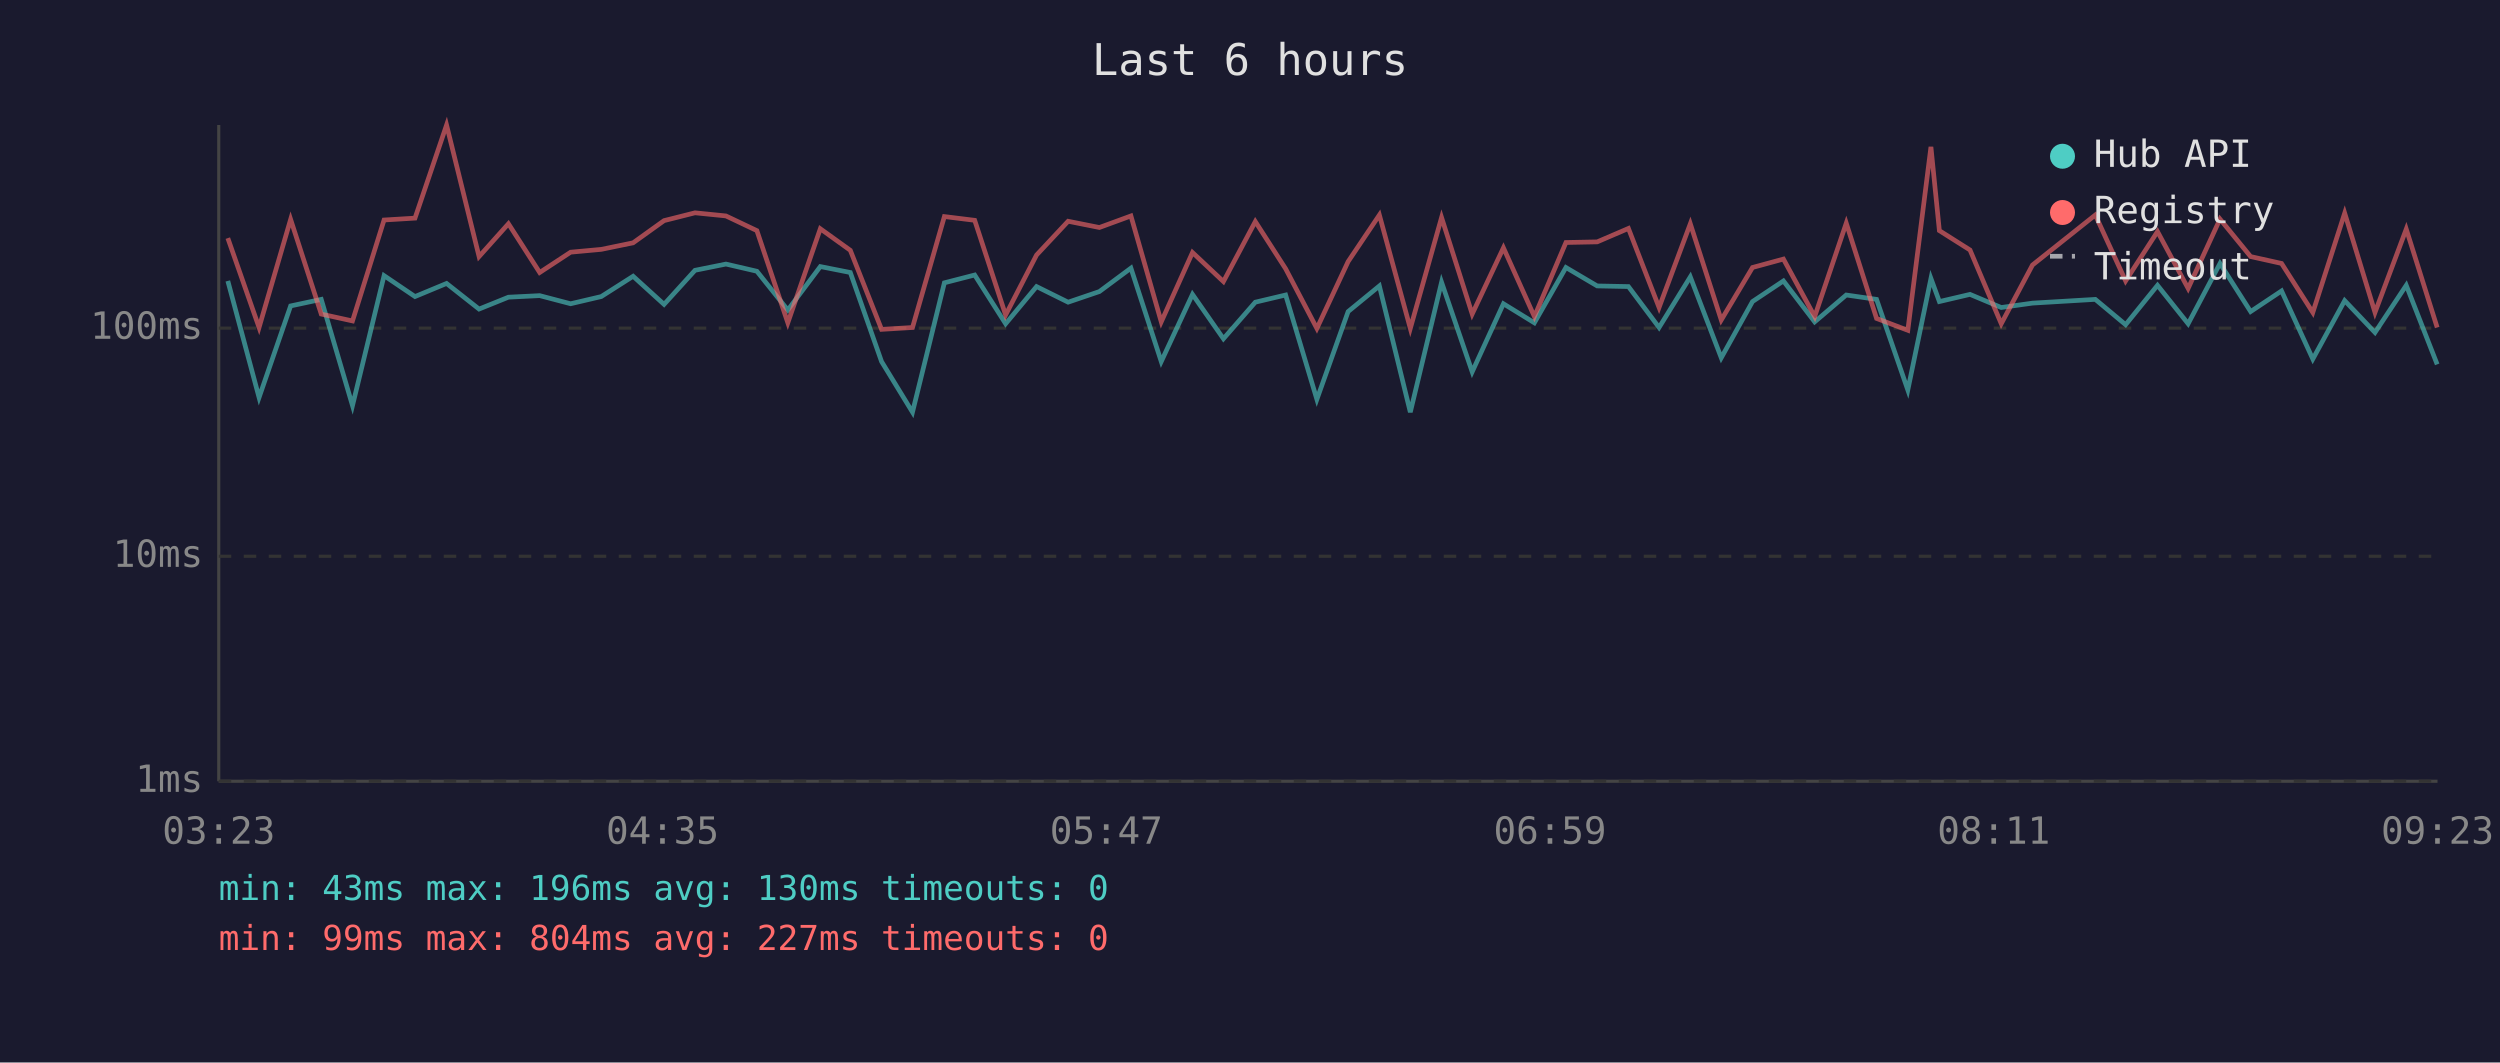
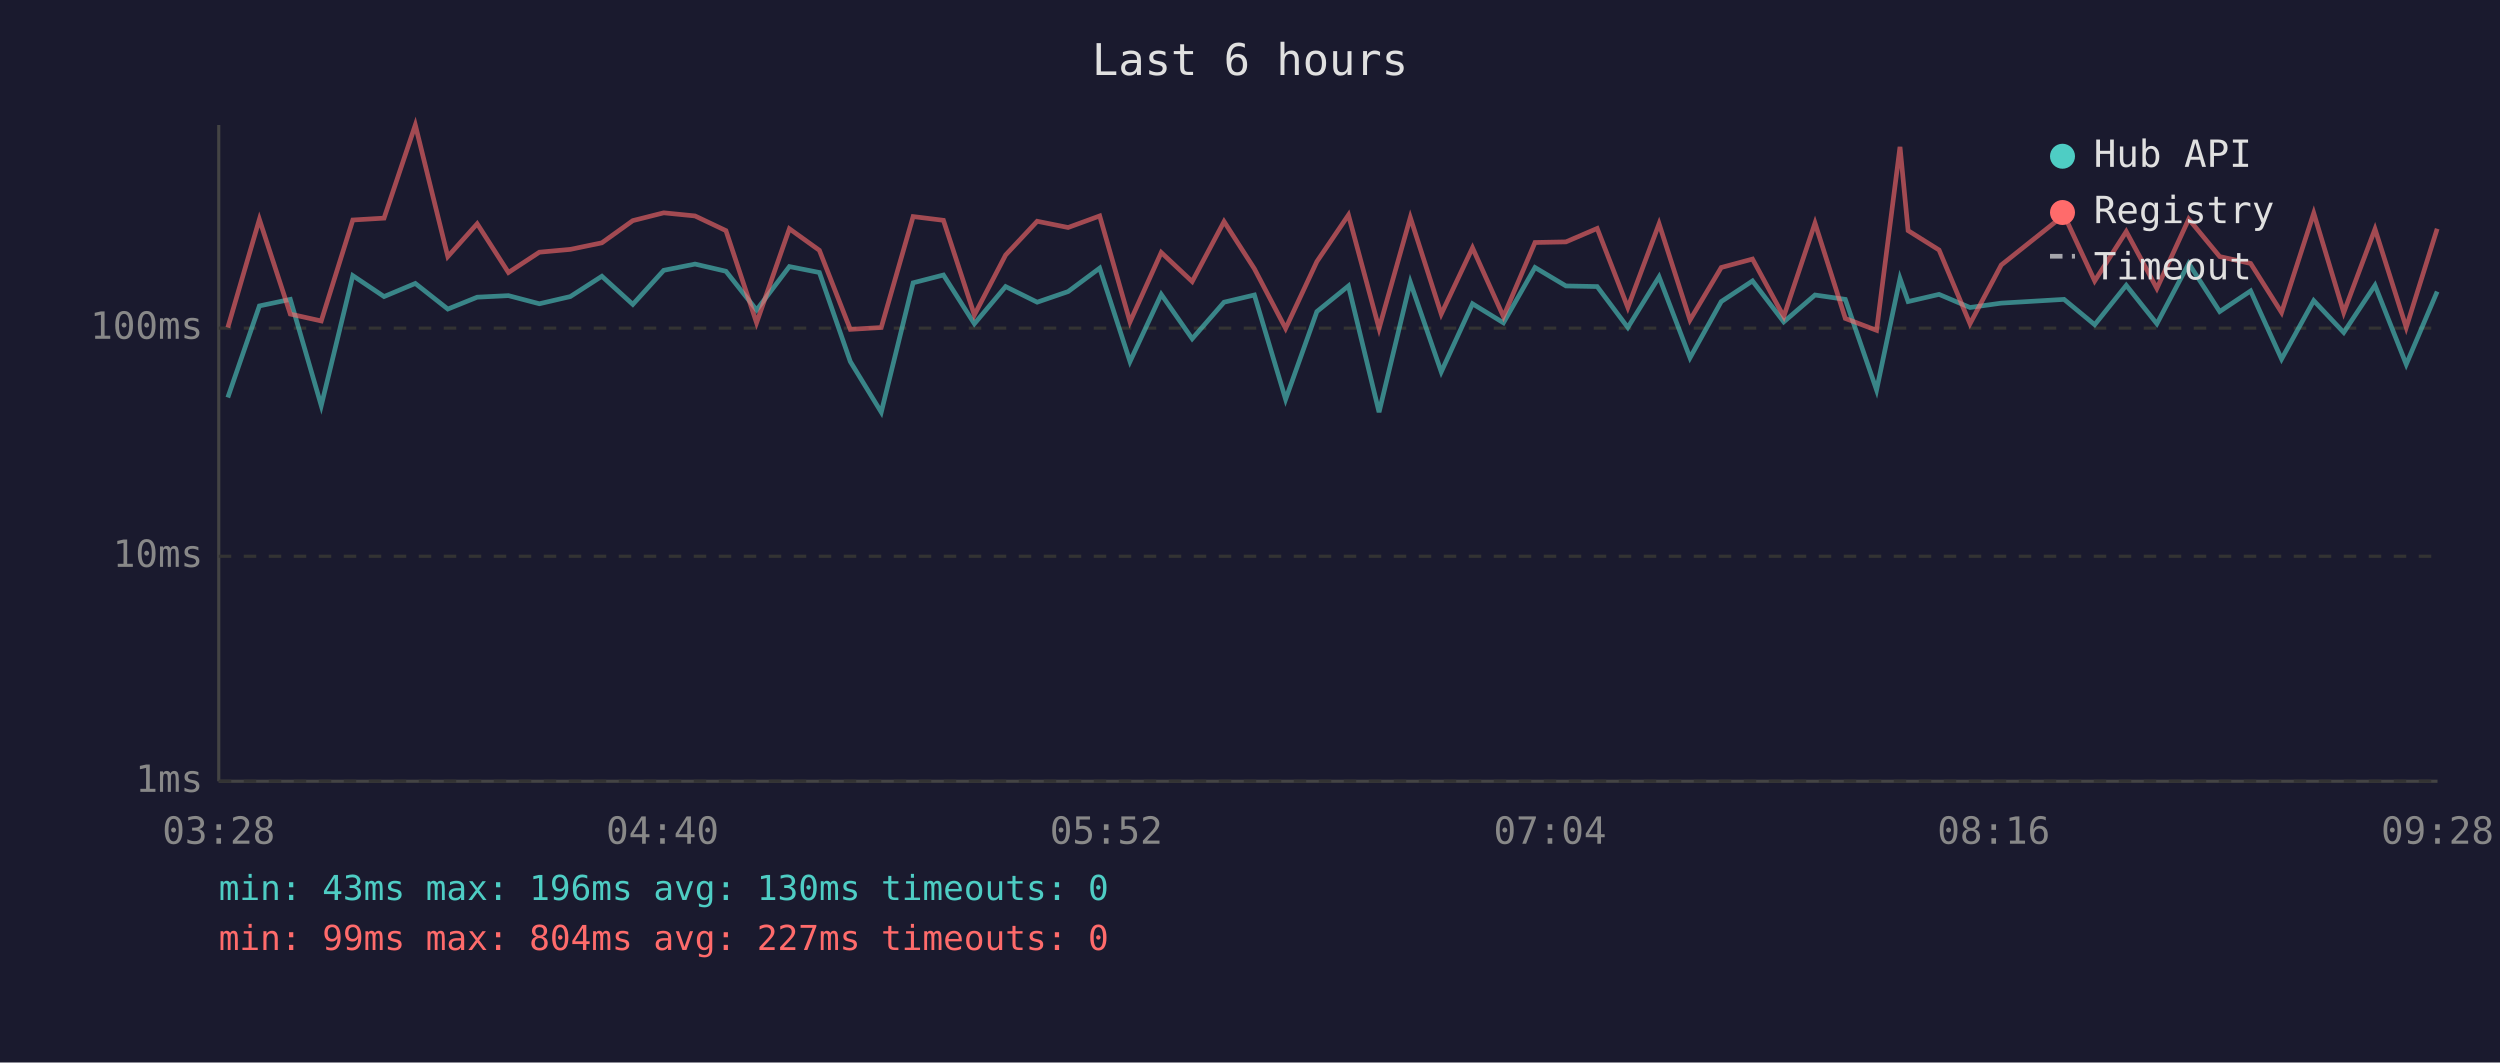
<svg xmlns="http://www.w3.org/2000/svg" viewBox="0 0 800 340" font-family="monospace" font-size="12">
  <rect width="800" height="340" fill="#1a1a2e" />
  <text x="400" y="24" fill="#e0e0e0" font-size="14" text-anchor="middle">Last 6 hours</text>
  <line x1="70" y1="40" x2="70" y2="250" stroke="#444" stroke-width="1" />
  <line x1="70" y1="250" x2="780" y2="250" stroke="#444" stroke-width="1" />
  <line x1="70" y1="250" x2="780" y2="250" stroke="#333" stroke-width="1" stroke-dasharray="4" />
  <text x="65" y="250" fill="#888" text-anchor="end" dominant-baseline="middle">1ms</text>
  <line x1="70" y1="178" x2="780" y2="178" stroke="#333" stroke-width="1" stroke-dasharray="4" />
  <text x="65" y="178" fill="#888" text-anchor="end" dominant-baseline="middle">10ms</text>
  <line x1="70" y1="105" x2="780" y2="105" stroke="#333" stroke-width="1" stroke-dasharray="4" />
  <text x="65" y="105" fill="#888" text-anchor="end" dominant-baseline="middle">100ms</text>
-   <text x="70" y="270" fill="#888" text-anchor="middle">03:23</text>
-   <text x="212" y="270" fill="#888" text-anchor="middle">04:35</text>
-   <text x="354" y="270" fill="#888" text-anchor="middle">05:47</text>
-   <text x="496" y="270" fill="#888" text-anchor="middle">06:59</text>
-   <text x="638" y="270" fill="#888" text-anchor="middle">08:11</text>
-   <text x="780" y="270" fill="#888" text-anchor="middle">09:23</text>
-   <polyline points="72.9,89.9 82.9,127.2 93.0,97.9 102.8,95.8 112.8,129.8 122.9,88.2 132.8,94.9 142.9,90.7 153.3,98.9 162.7,95.1 172.7,94.6 182.6,97.2 192.4,94.9 202.6,88.4 212.5,97.4 222.4,86.5 232.3,84.5 242.2,86.8 252.1,99.2 262.5,85.3 272.1,87.2 282.1,115.7 292.0,131.9 302.2,90.5 311.9,88.0 321.8,103.6 331.7,91.7 341.8,96.7 351.8,93.3 361.9,85.8 371.6,115.7 381.6,94.2 391.5,108.4 401.7,96.7 411.4,94.4 421.4,127.8 431.4,99.7 441.4,91.5 451.3,131.9 461.3,90.3 471.1,119.0 481.1,97.2 491.0,103.3 501.1,85.6 511.1,91.5 521.1,91.7 530.9,104.8 540.9,88.6 550.8,114.5 560.8,96.5 570.7,89.9 580.7,103.0 590.8,94.4 600.5,95.8 610.5,124.8 617.9,89.1 620.6,96.5 630.4,94.2 640.4,98.4 650.4,97.0 670.5,95.8 680.2,103.9 690.4,91.3 700.2,103.6 710.4,84.3 720.2,99.7 730.1,93.1 740.1,114.9 750.3,96.2 760.0,106.4 770.0,91.3 779.9,116.6" fill="none" stroke="#4ecdc4" stroke-width="1.5" opacity="0.6" />
-   <polyline points="72.9,76.2 82.9,104.8 93.0,70.2 102.8,100.5 112.8,102.7 122.9,70.4 132.8,69.8 142.9,40.0 153.3,82.1 162.7,71.6 172.7,87.2 182.6,80.7 192.4,79.8 202.6,77.7 212.5,70.6 222.4,68.1 232.3,69.1 242.2,73.8 252.1,103.3 262.5,73.2 272.1,80.1 282.1,105.4 292.0,104.8 302.2,69.3 311.9,70.5 321.8,100.8 331.7,81.6 341.8,70.8 351.8,72.8 361.9,69.1 371.6,103.0 381.6,80.8 391.5,90.1 401.7,70.9 411.4,86.0 421.4,105.1 431.4,83.7 441.4,68.8 451.3,105.1 461.3,69.6 471.1,100.5 481.1,79.3 491.0,101.3 501.1,77.6 511.1,77.4 521.1,73.1 530.9,98.4 540.9,71.6 550.8,102.4 560.8,85.6 570.7,82.9 580.7,101.3 590.8,71.4 600.5,101.9 610.5,105.7 617.9,47.0 620.6,73.8 630.4,80.0 640.4,103.6 650.4,84.8 670.5,68.8 680.2,89.9 690.4,74.1 700.2,92.3 710.4,70.1 720.2,82.1 730.1,84.3 740.1,100.0 750.3,68.2 760.0,100.0 770.0,73.3 779.9,104.8" fill="none" stroke="#ff6b6b" stroke-width="1.5" opacity="0.6" />
+   <text x="70" y="270" fill="#888" text-anchor="middle">03:28</text>
+   <text x="212" y="270" fill="#888" text-anchor="middle">04:40</text>
+   <text x="354" y="270" fill="#888" text-anchor="middle">05:52</text>
+   <text x="496" y="270" fill="#888" text-anchor="middle">07:04</text>
+   <text x="638" y="270" fill="#888" text-anchor="middle">08:16</text>
+   <text x="780" y="270" fill="#888" text-anchor="middle">09:28</text>
+   <polyline points="72.9,127.2 83.0,97.9 92.9,95.8 102.8,129.8 112.9,88.2 122.9,94.9 132.9,90.7 143.3,98.9 152.7,95.1 162.7,94.6 172.6,97.2 182.5,94.9 192.6,88.4 202.5,97.4 212.4,86.5 222.4,84.5 232.3,86.8 242.1,99.2 252.6,85.3 262.2,87.2 272.1,115.7 282.0,131.9 292.2,90.5 301.9,88.0 311.8,103.6 321.8,91.7 331.9,96.7 341.8,93.3 351.9,85.8 361.6,115.7 371.6,94.2 381.5,108.4 391.7,96.7 401.4,94.4 411.4,127.8 421.4,99.7 431.5,91.5 441.3,131.9 451.3,90.3 461.2,119.0 471.2,97.2 481.1,103.3 491.2,85.6 501.1,91.5 511.1,91.7 520.9,104.8 530.9,88.6 540.8,114.5 550.8,96.5 560.8,89.9 570.8,103.0 580.8,94.4 590.5,95.8 600.5,124.8 608.0,89.1 610.6,96.5 620.5,94.2 630.4,98.4 640.4,97.0 660.5,95.8 670.3,103.9 680.4,91.3 690.2,103.6 700.4,84.3 710.3,99.7 720.2,93.1 730.1,114.9 740.4,96.2 750.0,106.4 760.0,91.3 770.0,116.6 779.9,93.3" fill="none" stroke="#4ecdc4" stroke-width="1.5" opacity="0.6" />
+   <polyline points="72.9,104.8 83.0,70.2 92.9,100.5 102.8,102.7 112.9,70.4 122.9,69.8 132.9,40.0 143.3,82.1 152.7,71.6 162.7,87.2 172.6,80.7 182.5,79.8 192.6,77.7 202.5,70.6 212.4,68.1 222.4,69.1 232.3,73.8 242.1,103.3 252.6,73.2 262.2,80.1 272.1,105.4 282.0,104.8 292.2,69.3 301.9,70.5 311.8,100.8 321.8,81.6 331.9,70.8 341.8,72.8 351.9,69.1 361.6,103.0 371.6,80.8 381.5,90.1 391.7,70.9 401.4,86.0 411.4,105.1 421.4,83.7 431.5,68.8 441.3,105.1 451.3,69.6 461.2,100.5 471.2,79.3 481.1,101.3 491.2,77.6 501.1,77.4 511.1,73.1 520.9,98.4 530.9,71.6 540.8,102.4 550.8,85.6 560.8,82.9 570.8,101.3 580.8,71.4 590.5,101.9 600.5,105.7 608.0,47.0 610.6,73.8 620.5,80.0 630.4,103.6 640.4,84.8 660.5,68.8 670.3,89.9 680.4,74.1 690.2,92.3 700.4,70.1 710.3,82.1 720.2,84.3 730.1,100.0 740.4,68.2 750.0,100.0 760.0,73.3 770.0,104.8 779.9,73.2" fill="none" stroke="#ff6b6b" stroke-width="1.5" opacity="0.6" />
  <circle cx="660" cy="50" r="4" fill="#4ecdc4" />
  <text x="670" y="50" fill="#e0e0e0" dominant-baseline="middle">Hub API</text>
  <circle cx="660" cy="68" r="4" fill="#ff6b6b" />
  <text x="670" y="68" fill="#e0e0e0" dominant-baseline="middle">Registry</text>
  <line x1="656" y1="82" x2="664" y2="82" stroke="#e0e0e0" stroke-width="1.5" stroke-dasharray="4,3" opacity="0.7" />
  <text x="670" y="86" fill="#e0e0e0" dominant-baseline="middle">Timeout</text>
  <text x="70" y="288" fill="#4ecdc4" font-size="11">min: 43ms  max: 196ms  avg: 130ms  timeouts: 0</text>
  <text x="70" y="304" fill="#ff6b6b" font-size="11">min: 99ms  max: 804ms  avg: 227ms  timeouts: 0</text>
</svg>
